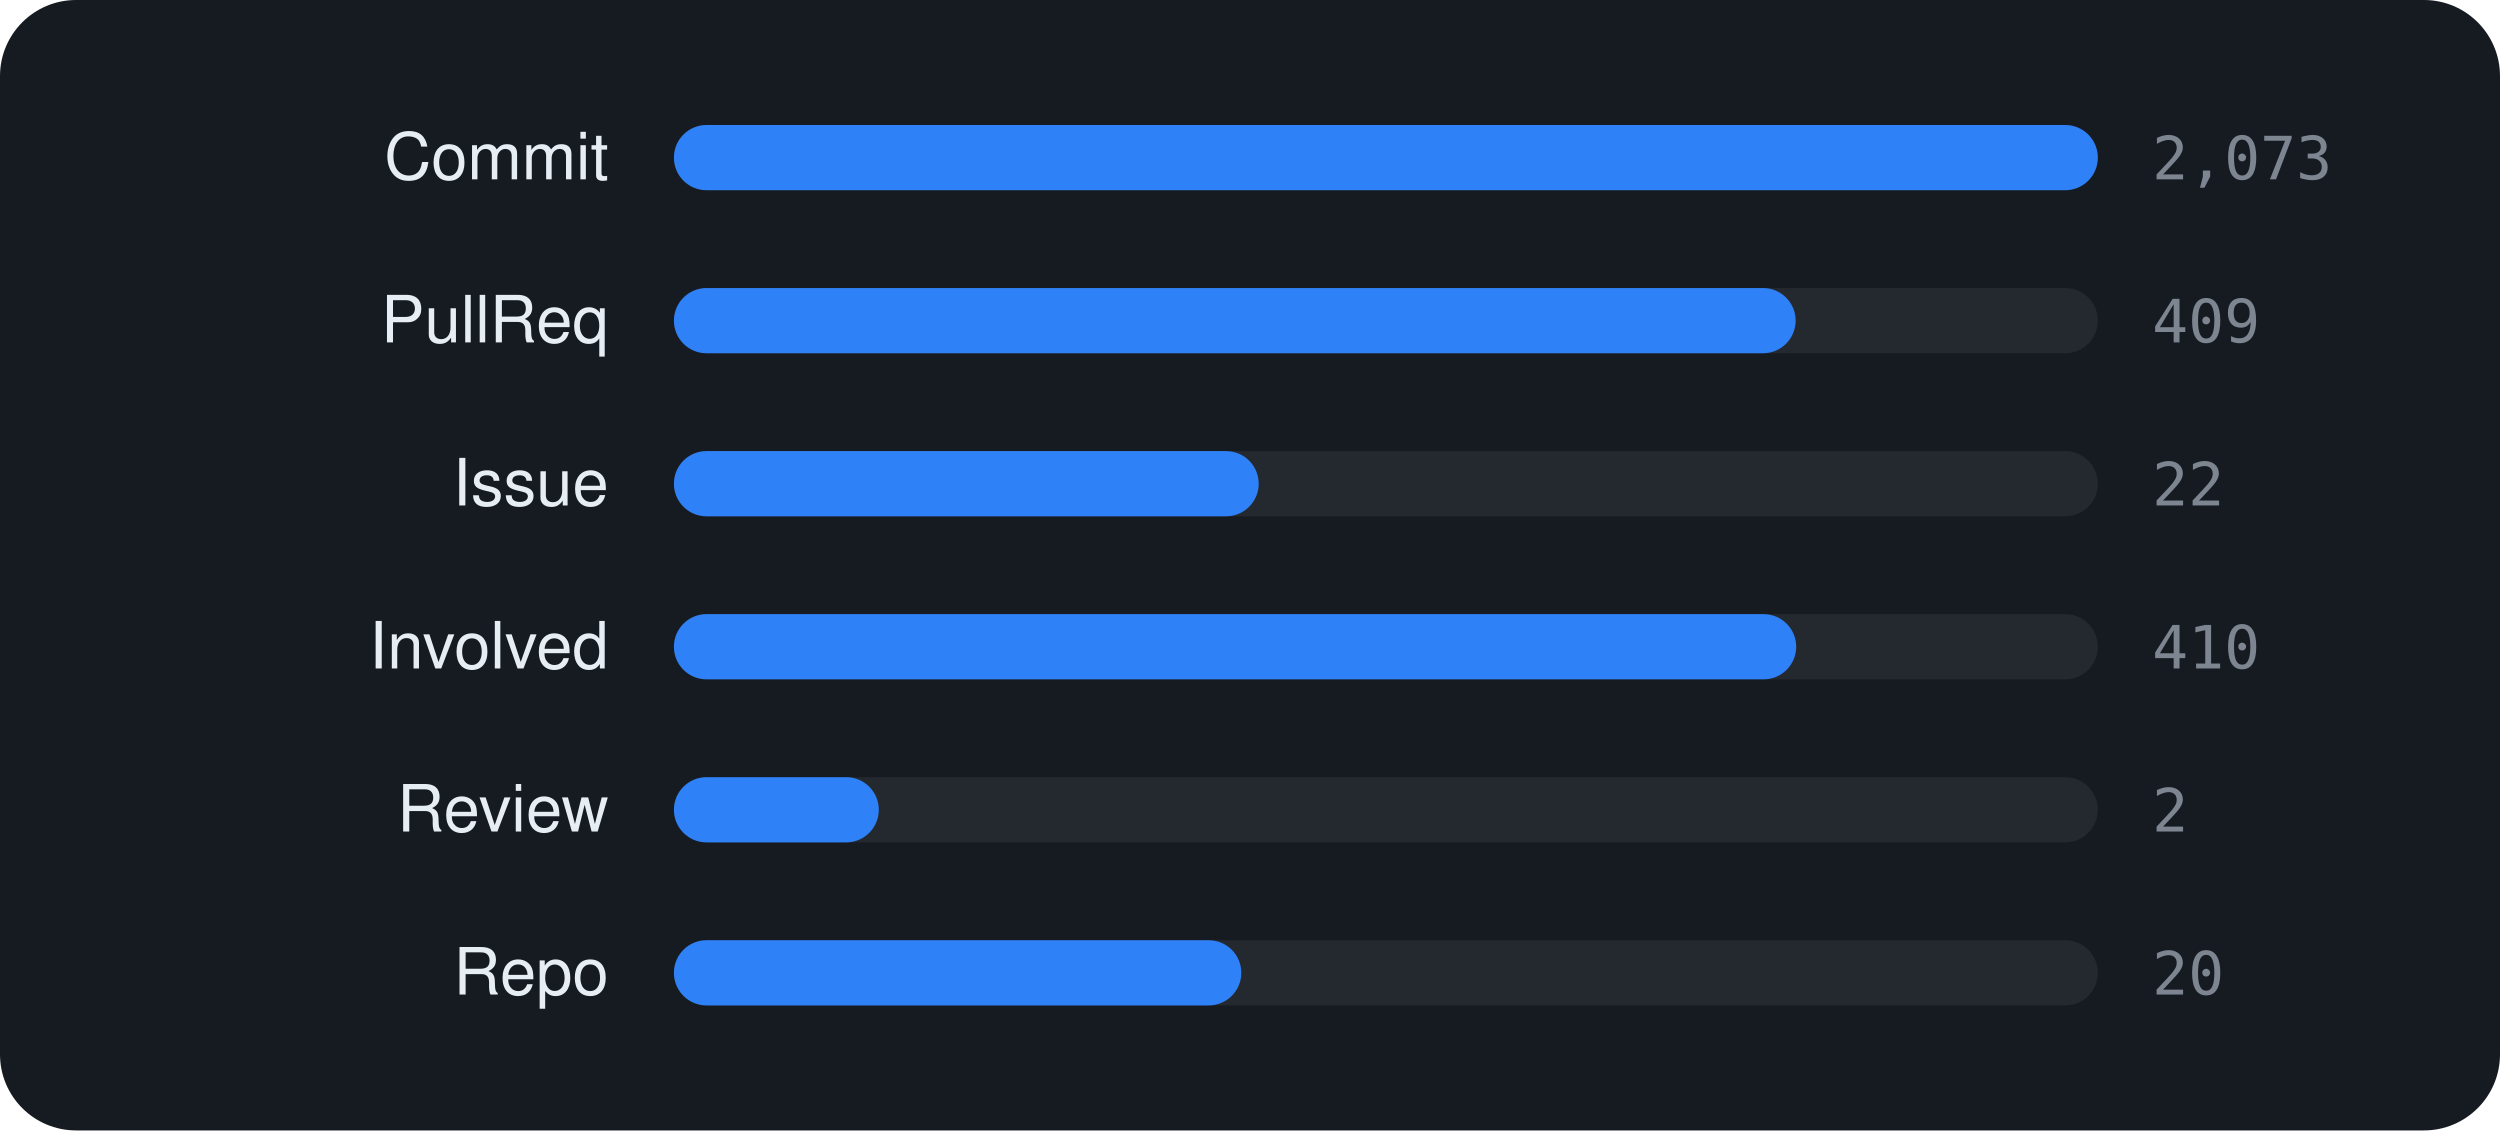
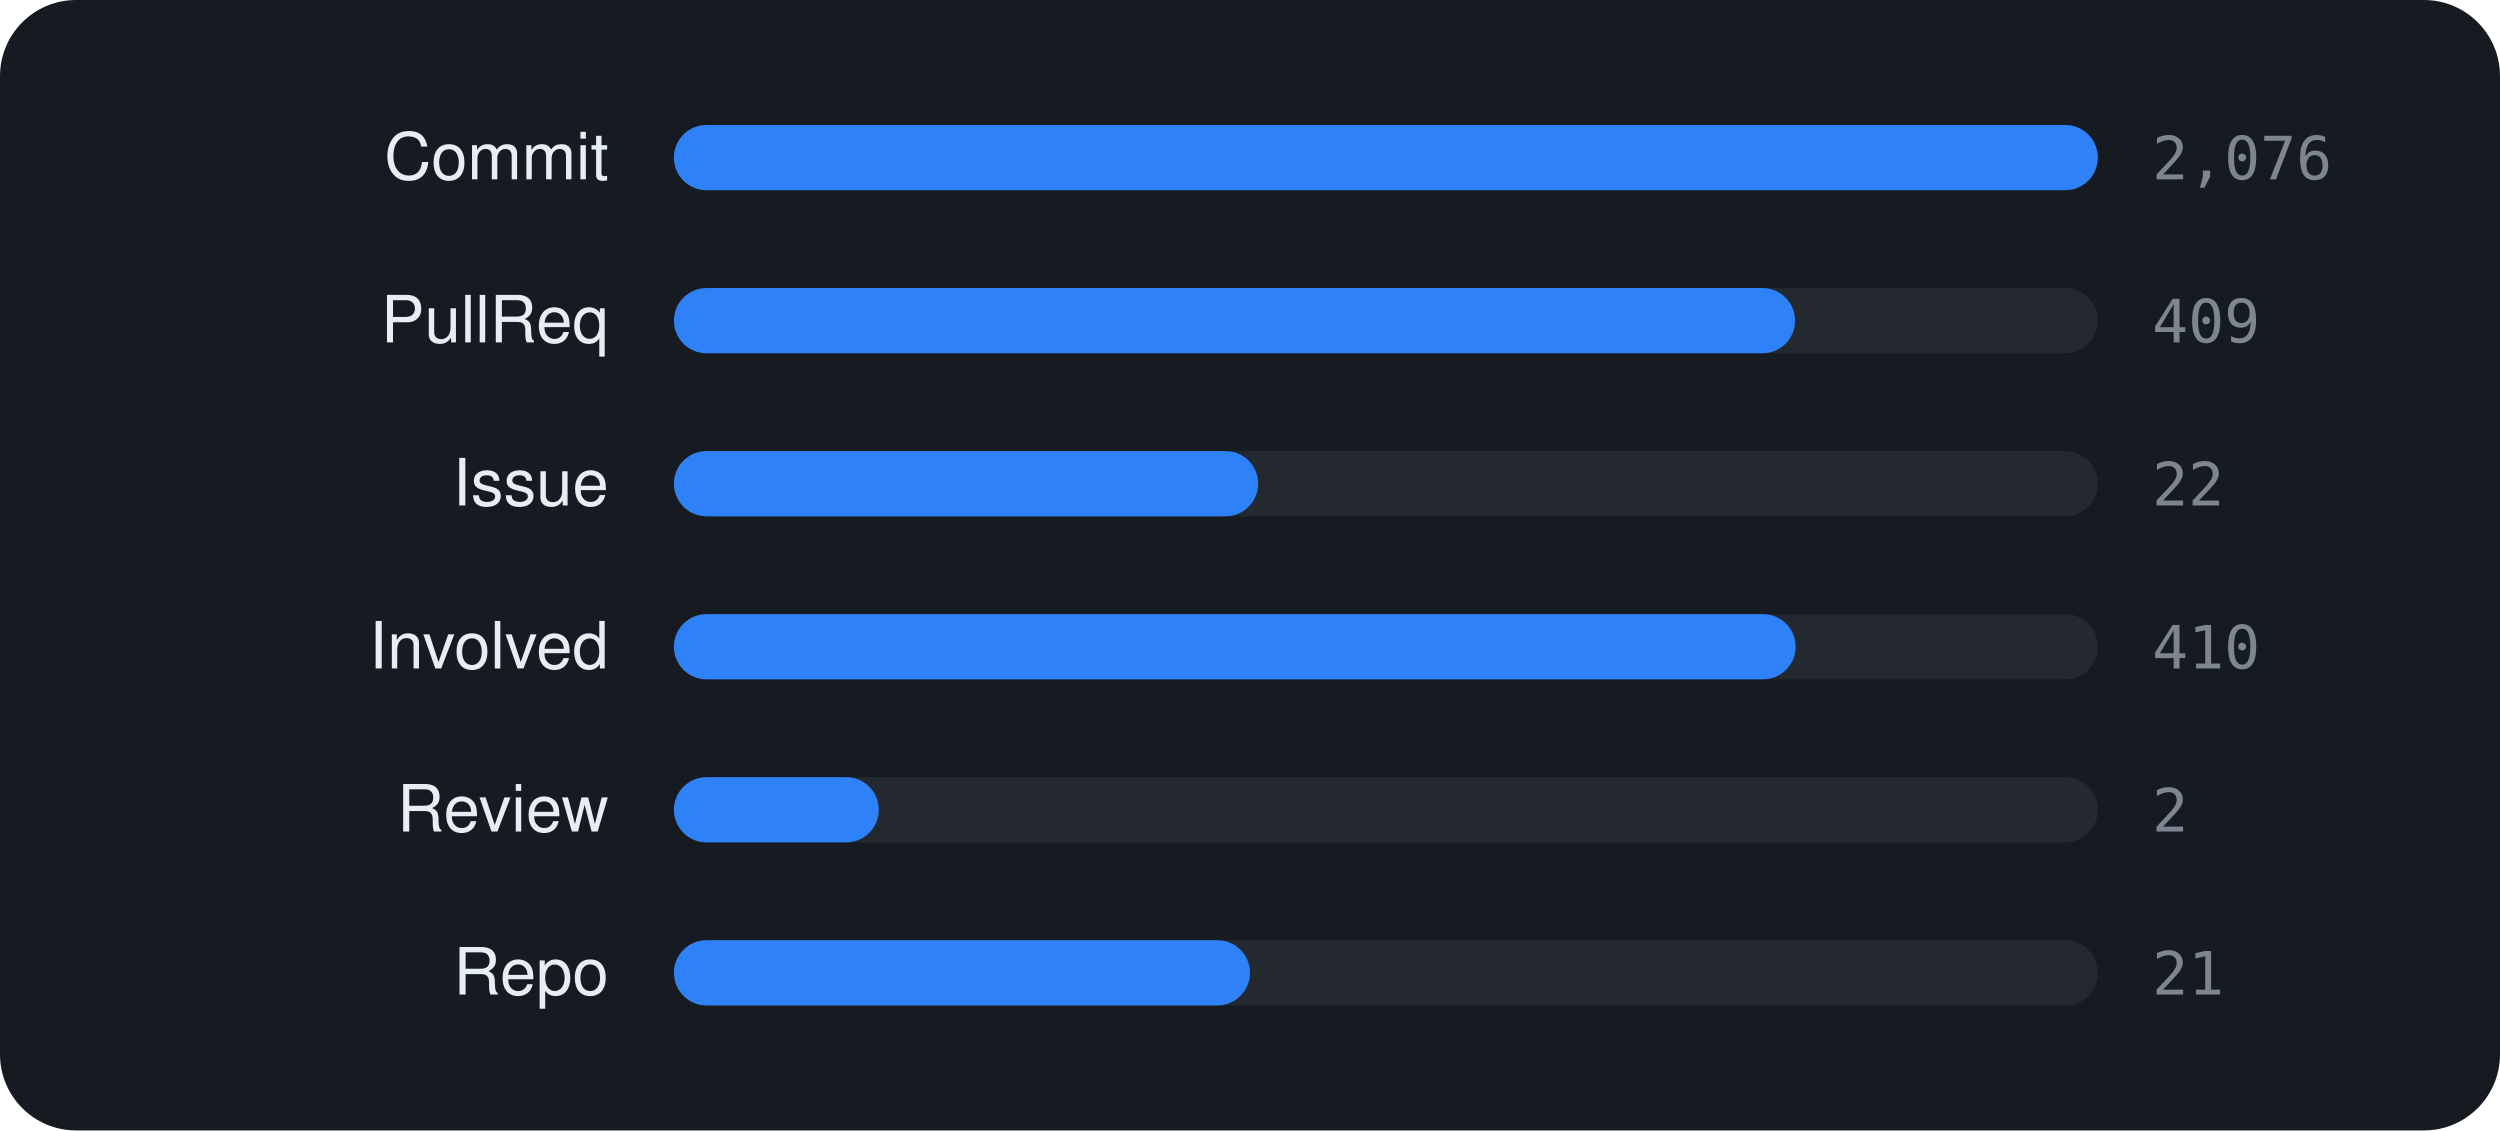
<svg xmlns="http://www.w3.org/2000/svg" viewBox="0 0 460 208" width="460" height="208" font-family="-apple-system,BlinkMacSystemFont,'Segoe UI',Helvetica,Arial,sans-serif">
  <rect width="460" height="208" rx="14" fill="#161b22" />
  <text x="112" y="33" text-anchor="end" font-size="12" fill="#e6edf3">Commit</text>
  <rect x="124" y="23" width="262" height="12" rx="6" fill="rgba(255,255,255,0.06)" />
  <rect x="124" y="23" width="262.0" height="12" rx="6" fill="#2f81f7" />
-   <text x="396" y="33" font-size="11" font-family="monospace" fill="#7d8590">2,073</text>
+   <text x="396" y="33" font-size="11" font-family="monospace" fill="#7d8590">2,076</text>
  <text x="112" y="63" text-anchor="end" font-size="12" fill="#e6edf3">PullReq</text>
  <rect x="124" y="53" width="262" height="12" rx="6" fill="rgba(255,255,255,0.06)" />
-   <rect x="124" y="53" width="206.4" height="12" rx="6" fill="#2f81f7" />
+   <rect x="124" y="53" width="206.3" height="12" rx="6" fill="#2f81f7" />
  <text x="396" y="63" font-size="11" font-family="monospace" fill="#7d8590">409</text>
  <text x="112" y="93" text-anchor="end" font-size="12" fill="#e6edf3">Issue</text>
  <rect x="124" y="83" width="262" height="12" rx="6" fill="rgba(255,255,255,0.06)" />
-   <rect x="124" y="83" width="107.6" height="12" rx="6" fill="#2f81f7" />
+   <rect x="124" y="83" width="107.5" height="12" rx="6" fill="#2f81f7" />
  <text x="396" y="93" font-size="11" font-family="monospace" fill="#7d8590">22</text>
  <text x="112" y="123" text-anchor="end" font-size="12" fill="#e6edf3">Involved</text>
  <rect x="124" y="113" width="262" height="12" rx="6" fill="rgba(255,255,255,0.06)" />
-   <rect x="124" y="113" width="206.5" height="12" rx="6" fill="#2f81f7" />
+   <rect x="124" y="113" width="206.4" height="12" rx="6" fill="#2f81f7" />
  <text x="396" y="123" font-size="11" font-family="monospace" fill="#7d8590">410</text>
  <text x="112" y="153" text-anchor="end" font-size="12" fill="#e6edf3">Review</text>
  <rect x="124" y="143" width="262" height="12" rx="6" fill="rgba(255,255,255,0.06)" />
  <rect x="124" y="143" width="37.7" height="12" rx="6" fill="#2f81f7" />
  <text x="396" y="153" font-size="11" font-family="monospace" fill="#7d8590">2</text>
  <text x="112" y="183" text-anchor="end" font-size="12" fill="#e6edf3">Repo</text>
  <rect x="124" y="173" width="262" height="12" rx="6" fill="rgba(255,255,255,0.06)" />
-   <rect x="124" y="173" width="104.4" height="12" rx="6" fill="#2f81f7" />
-   <text x="396" y="183" font-size="11" font-family="monospace" fill="#7d8590">20</text>
+   <rect x="124" y="173" width="106.0" height="12" rx="6" fill="#2f81f7" />
+   <text x="396" y="183" font-size="11" font-family="monospace" fill="#7d8590">21</text>
</svg>
